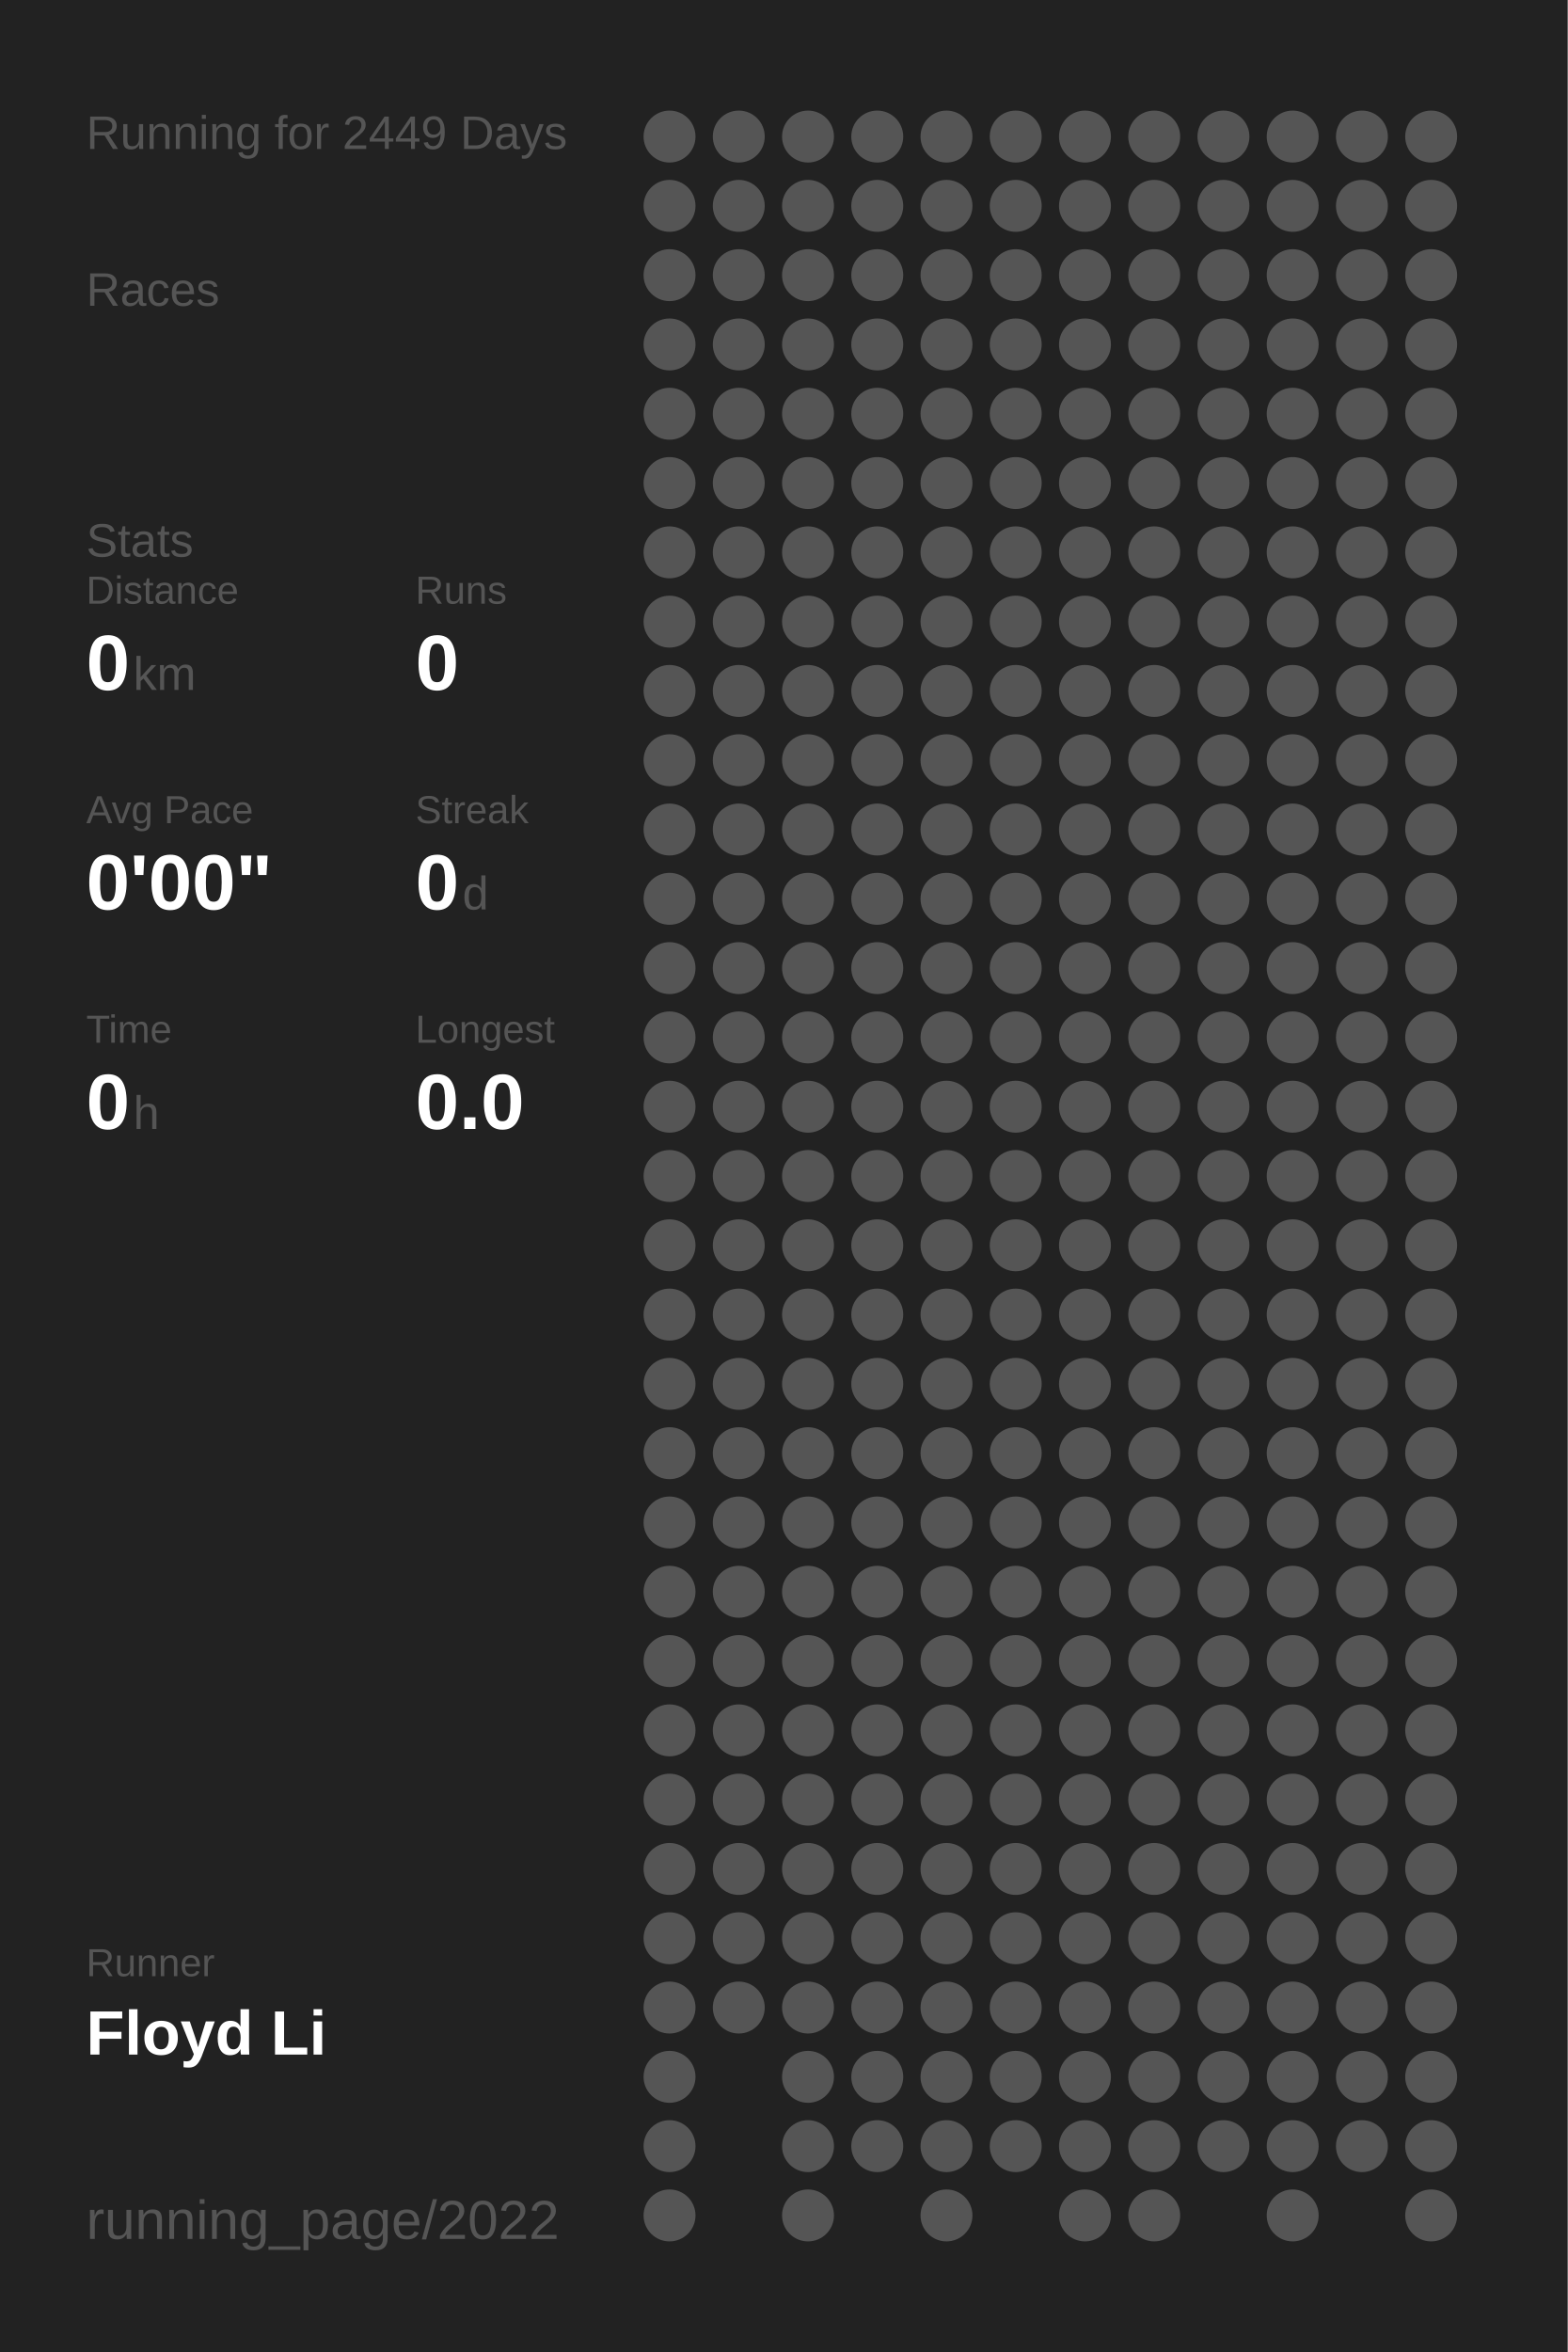
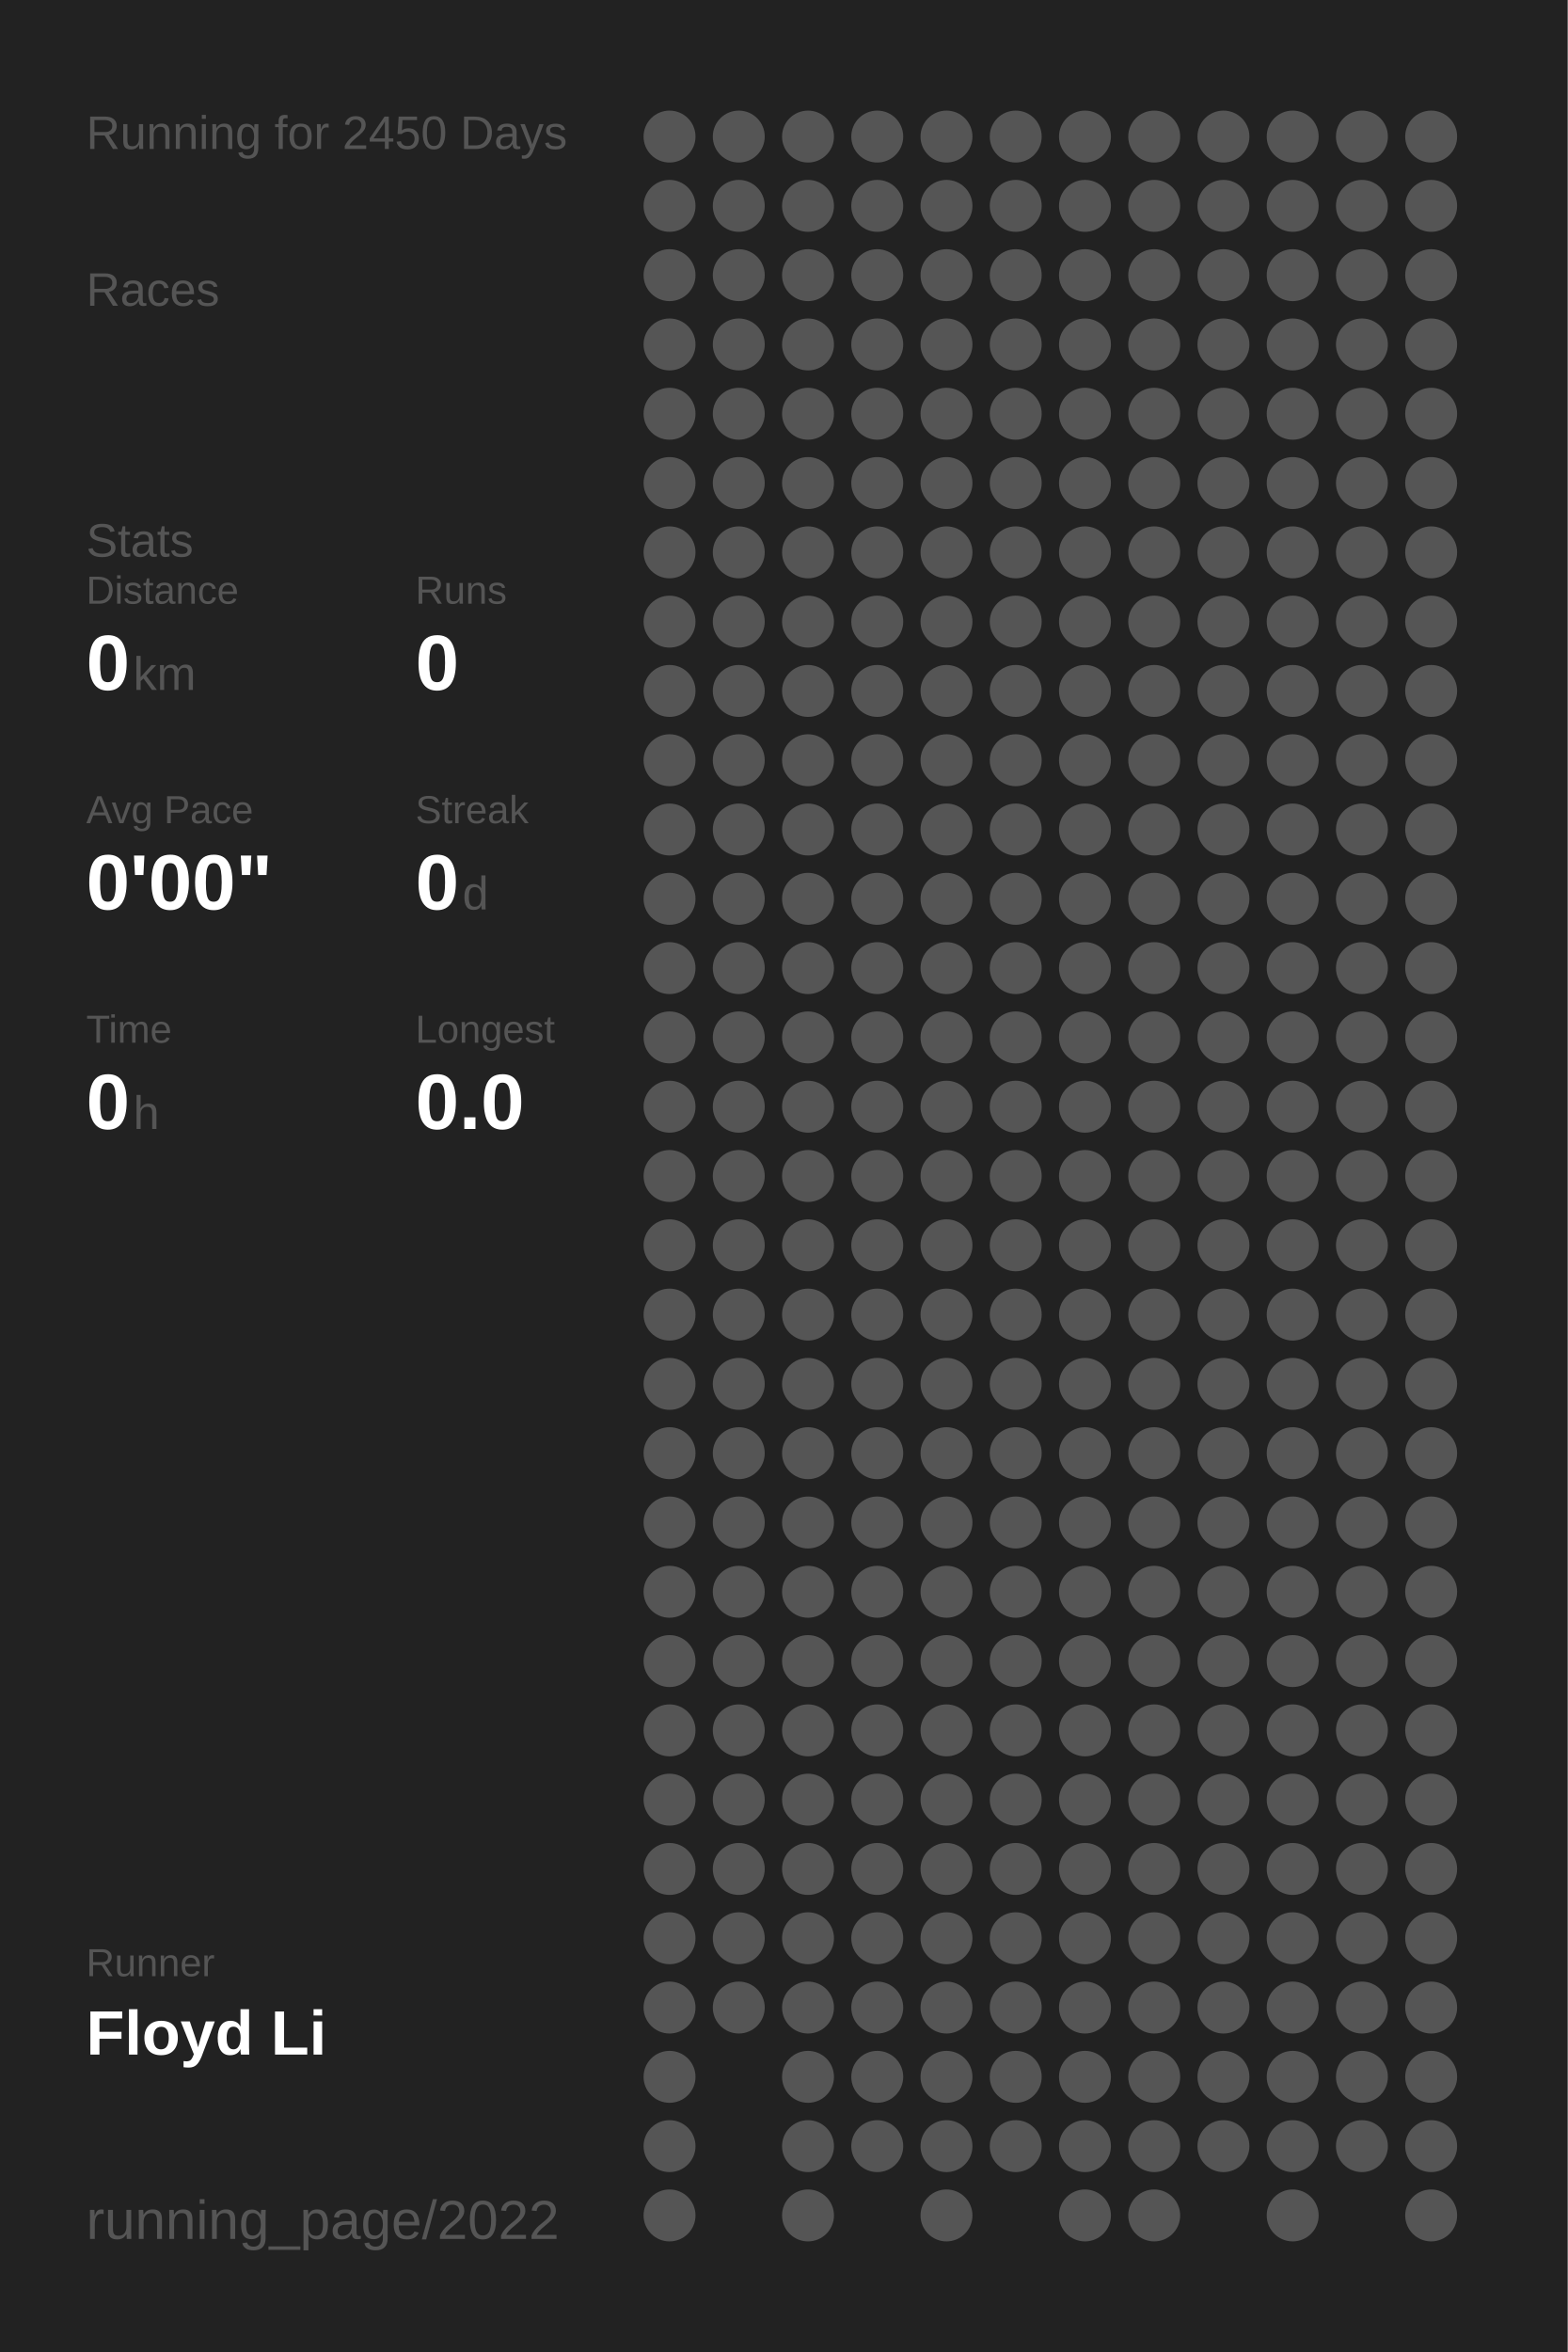
<svg xmlns="http://www.w3.org/2000/svg" baseProfile="full" height="300mm" version="1.1" viewBox="0,0,200,300" width="200mm">
  <defs />
  <rect fill="#222222" height="300" width="200" x="0" y="0" />
-   <text fill="#555555" style="font-size:6px; font-family:Arial;" x="11" y="19">Running for 2449 Days</text>
+   <text fill="#555555" style="font-size:6px; font-family:Arial;" x="11" y="19">Running for 2450 Days</text>
  <text fill="#555555" style="font-size:6px; font-family:Arial;" x="11" y="39">Races</text>
  <text fill="#555555" style="font-size:6px; font-family:Arial;" x="11" y="71">Stats</text>
  <text fill="#555555" style="font-size:5px; font-family:Arial;" x="11" y="77">Distance</text>
  <text fill="#FFFFFF" style="font-size:10px; font-family:Arial; font-weight:bold;" x="11" y="88">0</text>
  <text fill="#555555" style="font-size:6px; font-family:Arial;" x="17" y="88">km</text>
  <text fill="#555555" style="font-size:5px; font-family:Arial;" x="53" y="77">Runs</text>
  <text fill="#FFFFFF" style="font-size:10px; font-family:Arial; font-weight:bold;" x="53" y="88">0</text>
  <text fill="#555555" style="font-size:5px; font-family:Arial;" x="11" y="105">Avg Pace</text>
  <text fill="#FFFFFF" style="font-size:10px; font-family:Arial; font-weight:bold;" x="11" y="116">0'00"</text>
  <text fill="#555555" style="font-size:5px; font-family:Arial;" x="53" y="105">Streak</text>
  <text fill="#FFFFFF" style="font-size:10px; font-family:Arial; font-weight:bold;" x="53" y="116">0</text>
  <text fill="#555555" style="font-size:6px; font-family:Arial;" x="59" y="116">d</text>
  <text fill="#555555" style="font-size:5px; font-family:Arial;" x="11" y="133">Time</text>
  <text fill="#FFFFFF" style="font-size:10px; font-family:Arial; font-weight:bold;" x="11" y="144">0</text>
  <text fill="#555555" style="font-size:6px; font-family:Arial;" x="17" y="144">h</text>
  <text fill="#555555" style="font-size:5px; font-family:Arial;" x="53" y="133">Longest</text>
  <text fill="#FFFFFF" style="font-size:10px; font-family:Arial; font-weight:bold;" x="53" y="144">0.0</text>
  <text fill="#555555" style="font-size:5px; font-family:Arial;" x="11" y="252.065">Runner</text>
  <text fill="#FFFFFF" style="font-size:8px; font-family:Arial; font-weight:bold;" x="11" y="262.065">Floyd Li</text>
  <text fill="#555555" style="font-size:7px; font-family:Arial;" x="11" y="285.581">running_page/2022</text>
  <circle cx="85.417" cy="17.419" fill="#555555" r="3.312" />
  <circle cx="85.417" cy="26.258" fill="#555555" r="3.312" />
  <circle cx="85.417" cy="35.097" fill="#555555" r="3.312" />
  <circle cx="85.417" cy="43.935" fill="#555555" r="3.312" />
  <circle cx="85.417" cy="52.774" fill="#555555" r="3.312" />
  <circle cx="85.417" cy="61.613" fill="#555555" r="3.312" />
  <circle cx="85.417" cy="70.452" fill="#555555" r="3.312" />
  <circle cx="85.417" cy="79.29" fill="#555555" r="3.312" />
  <circle cx="85.417" cy="88.129" fill="#555555" r="3.312" />
  <circle cx="85.417" cy="96.968" fill="#555555" r="3.312" />
  <circle cx="85.417" cy="105.806" fill="#555555" r="3.312" />
  <circle cx="85.417" cy="114.645" fill="#555555" r="3.312" />
  <circle cx="85.417" cy="123.484" fill="#555555" r="3.312" />
  <circle cx="85.417" cy="132.323" fill="#555555" r="3.312" />
  <circle cx="85.417" cy="141.161" fill="#555555" r="3.312" />
  <circle cx="85.417" cy="150" fill="#555555" r="3.312" />
  <circle cx="85.417" cy="158.839" fill="#555555" r="3.312" />
  <circle cx="85.417" cy="167.677" fill="#555555" r="3.312" />
  <circle cx="85.417" cy="176.516" fill="#555555" r="3.312" />
  <circle cx="85.417" cy="185.355" fill="#555555" r="3.312" />
  <circle cx="85.417" cy="194.194" fill="#555555" r="3.312" />
  <circle cx="85.417" cy="203.032" fill="#555555" r="3.312" />
  <circle cx="85.417" cy="211.871" fill="#555555" r="3.312" />
  <circle cx="85.417" cy="220.71" fill="#555555" r="3.312" />
  <circle cx="85.417" cy="229.548" fill="#555555" r="3.312" />
  <circle cx="85.417" cy="238.387" fill="#555555" r="3.312" />
  <circle cx="85.417" cy="247.226" fill="#555555" r="3.312" />
  <circle cx="85.417" cy="256.065" fill="#555555" r="3.312" />
  <circle cx="85.417" cy="264.903" fill="#555555" r="3.312" />
  <circle cx="85.417" cy="273.742" fill="#555555" r="3.312" />
  <circle cx="85.417" cy="282.581" fill="#555555" r="3.312" />
  <circle cx="94.25" cy="17.419" fill="#555555" r="3.312" />
  <circle cx="94.25" cy="26.258" fill="#555555" r="3.312" />
  <circle cx="94.25" cy="35.097" fill="#555555" r="3.312" />
  <circle cx="94.25" cy="43.935" fill="#555555" r="3.312" />
  <circle cx="94.25" cy="52.774" fill="#555555" r="3.312" />
  <circle cx="94.25" cy="61.613" fill="#555555" r="3.312" />
  <circle cx="94.25" cy="70.452" fill="#555555" r="3.312" />
  <circle cx="94.25" cy="79.29" fill="#555555" r="3.312" />
  <circle cx="94.25" cy="88.129" fill="#555555" r="3.312" />
  <circle cx="94.25" cy="96.968" fill="#555555" r="3.312" />
  <circle cx="94.25" cy="105.806" fill="#555555" r="3.312" />
  <circle cx="94.25" cy="114.645" fill="#555555" r="3.312" />
  <circle cx="94.25" cy="123.484" fill="#555555" r="3.312" />
  <circle cx="94.25" cy="132.323" fill="#555555" r="3.312" />
  <circle cx="94.25" cy="141.161" fill="#555555" r="3.312" />
  <circle cx="94.25" cy="150" fill="#555555" r="3.312" />
  <circle cx="94.25" cy="158.839" fill="#555555" r="3.312" />
  <circle cx="94.25" cy="167.677" fill="#555555" r="3.312" />
  <circle cx="94.25" cy="176.516" fill="#555555" r="3.312" />
  <circle cx="94.25" cy="185.355" fill="#555555" r="3.312" />
  <circle cx="94.25" cy="194.194" fill="#555555" r="3.312" />
  <circle cx="94.25" cy="203.032" fill="#555555" r="3.312" />
  <circle cx="94.25" cy="211.871" fill="#555555" r="3.312" />
  <circle cx="94.25" cy="220.71" fill="#555555" r="3.312" />
  <circle cx="94.25" cy="229.548" fill="#555555" r="3.312" />
  <circle cx="94.25" cy="238.387" fill="#555555" r="3.312" />
  <circle cx="94.25" cy="247.226" fill="#555555" r="3.312" />
  <circle cx="94.25" cy="256.065" fill="#555555" r="3.312" />
  <circle cx="103.083" cy="17.419" fill="#555555" r="3.312" />
  <circle cx="103.083" cy="26.258" fill="#555555" r="3.312" />
  <circle cx="103.083" cy="35.097" fill="#555555" r="3.312" />
  <circle cx="103.083" cy="43.935" fill="#555555" r="3.312" />
  <circle cx="103.083" cy="52.774" fill="#555555" r="3.312" />
  <circle cx="103.083" cy="61.613" fill="#555555" r="3.312" />
  <circle cx="103.083" cy="70.452" fill="#555555" r="3.312" />
  <circle cx="103.083" cy="79.29" fill="#555555" r="3.312" />
  <circle cx="103.083" cy="88.129" fill="#555555" r="3.312" />
  <circle cx="103.083" cy="96.968" fill="#555555" r="3.312" />
  <circle cx="103.083" cy="105.806" fill="#555555" r="3.312" />
  <circle cx="103.083" cy="114.645" fill="#555555" r="3.312" />
  <circle cx="103.083" cy="123.484" fill="#555555" r="3.312" />
  <circle cx="103.083" cy="132.323" fill="#555555" r="3.312" />
  <circle cx="103.083" cy="141.161" fill="#555555" r="3.312" />
  <circle cx="103.083" cy="150" fill="#555555" r="3.312" />
  <circle cx="103.083" cy="158.839" fill="#555555" r="3.312" />
  <circle cx="103.083" cy="167.677" fill="#555555" r="3.312" />
  <circle cx="103.083" cy="176.516" fill="#555555" r="3.312" />
  <circle cx="103.083" cy="185.355" fill="#555555" r="3.312" />
  <circle cx="103.083" cy="194.194" fill="#555555" r="3.312" />
  <circle cx="103.083" cy="203.032" fill="#555555" r="3.312" />
  <circle cx="103.083" cy="211.871" fill="#555555" r="3.312" />
  <circle cx="103.083" cy="220.71" fill="#555555" r="3.312" />
  <circle cx="103.083" cy="229.548" fill="#555555" r="3.312" />
  <circle cx="103.083" cy="238.387" fill="#555555" r="3.312" />
  <circle cx="103.083" cy="247.226" fill="#555555" r="3.312" />
  <circle cx="103.083" cy="256.065" fill="#555555" r="3.312" />
  <circle cx="103.083" cy="264.903" fill="#555555" r="3.312" />
  <circle cx="103.083" cy="273.742" fill="#555555" r="3.312" />
  <circle cx="103.083" cy="282.581" fill="#555555" r="3.312" />
  <circle cx="111.917" cy="17.419" fill="#555555" r="3.312" />
  <circle cx="111.917" cy="26.258" fill="#555555" r="3.312" />
  <circle cx="111.917" cy="35.097" fill="#555555" r="3.312" />
  <circle cx="111.917" cy="43.935" fill="#555555" r="3.312" />
  <circle cx="111.917" cy="52.774" fill="#555555" r="3.312" />
  <circle cx="111.917" cy="61.613" fill="#555555" r="3.312" />
  <circle cx="111.917" cy="70.452" fill="#555555" r="3.312" />
  <circle cx="111.917" cy="79.29" fill="#555555" r="3.312" />
  <circle cx="111.917" cy="88.129" fill="#555555" r="3.312" />
  <circle cx="111.917" cy="96.968" fill="#555555" r="3.312" />
  <circle cx="111.917" cy="105.806" fill="#555555" r="3.312" />
  <circle cx="111.917" cy="114.645" fill="#555555" r="3.312" />
  <circle cx="111.917" cy="123.484" fill="#555555" r="3.312" />
  <circle cx="111.917" cy="132.323" fill="#555555" r="3.312" />
  <circle cx="111.917" cy="141.161" fill="#555555" r="3.312" />
  <circle cx="111.917" cy="150" fill="#555555" r="3.312" />
  <circle cx="111.917" cy="158.839" fill="#555555" r="3.312" />
  <circle cx="111.917" cy="167.677" fill="#555555" r="3.312" />
  <circle cx="111.917" cy="176.516" fill="#555555" r="3.312" />
  <circle cx="111.917" cy="185.355" fill="#555555" r="3.312" />
  <circle cx="111.917" cy="194.194" fill="#555555" r="3.312" />
  <circle cx="111.917" cy="203.032" fill="#555555" r="3.312" />
  <circle cx="111.917" cy="211.871" fill="#555555" r="3.312" />
  <circle cx="111.917" cy="220.71" fill="#555555" r="3.312" />
  <circle cx="111.917" cy="229.548" fill="#555555" r="3.312" />
  <circle cx="111.917" cy="238.387" fill="#555555" r="3.312" />
  <circle cx="111.917" cy="247.226" fill="#555555" r="3.312" />
  <circle cx="111.917" cy="256.065" fill="#555555" r="3.312" />
  <circle cx="111.917" cy="264.903" fill="#555555" r="3.312" />
  <circle cx="111.917" cy="273.742" fill="#555555" r="3.312" />
  <circle cx="120.75" cy="17.419" fill="#555555" r="3.312" />
  <circle cx="120.75" cy="26.258" fill="#555555" r="3.312" />
  <circle cx="120.75" cy="35.097" fill="#555555" r="3.312" />
  <circle cx="120.75" cy="43.935" fill="#555555" r="3.312" />
  <circle cx="120.75" cy="52.774" fill="#555555" r="3.312" />
  <circle cx="120.75" cy="61.613" fill="#555555" r="3.312" />
  <circle cx="120.75" cy="70.452" fill="#555555" r="3.312" />
  <circle cx="120.75" cy="79.29" fill="#555555" r="3.312" />
  <circle cx="120.75" cy="88.129" fill="#555555" r="3.312" />
  <circle cx="120.75" cy="96.968" fill="#555555" r="3.312" />
  <circle cx="120.75" cy="105.806" fill="#555555" r="3.312" />
  <circle cx="120.75" cy="114.645" fill="#555555" r="3.312" />
  <circle cx="120.75" cy="123.484" fill="#555555" r="3.312" />
  <circle cx="120.75" cy="132.323" fill="#555555" r="3.312" />
  <circle cx="120.75" cy="141.161" fill="#555555" r="3.312" />
  <circle cx="120.75" cy="150" fill="#555555" r="3.312" />
  <circle cx="120.75" cy="158.839" fill="#555555" r="3.312" />
  <circle cx="120.75" cy="167.677" fill="#555555" r="3.312" />
  <circle cx="120.75" cy="176.516" fill="#555555" r="3.312" />
  <circle cx="120.75" cy="185.355" fill="#555555" r="3.312" />
  <circle cx="120.75" cy="194.194" fill="#555555" r="3.312" />
  <circle cx="120.75" cy="203.032" fill="#555555" r="3.312" />
  <circle cx="120.75" cy="211.871" fill="#555555" r="3.312" />
  <circle cx="120.75" cy="220.71" fill="#555555" r="3.312" />
  <circle cx="120.75" cy="229.548" fill="#555555" r="3.312" />
  <circle cx="120.75" cy="238.387" fill="#555555" r="3.312" />
  <circle cx="120.75" cy="247.226" fill="#555555" r="3.312" />
  <circle cx="120.75" cy="256.065" fill="#555555" r="3.312" />
  <circle cx="120.75" cy="264.903" fill="#555555" r="3.312" />
  <circle cx="120.75" cy="273.742" fill="#555555" r="3.312" />
  <circle cx="120.75" cy="282.581" fill="#555555" r="3.312" />
  <circle cx="129.583" cy="17.419" fill="#555555" r="3.312" />
  <circle cx="129.583" cy="26.258" fill="#555555" r="3.312" />
  <circle cx="129.583" cy="35.097" fill="#555555" r="3.312" />
  <circle cx="129.583" cy="43.935" fill="#555555" r="3.312" />
  <circle cx="129.583" cy="52.774" fill="#555555" r="3.312" />
  <circle cx="129.583" cy="61.613" fill="#555555" r="3.312" />
  <circle cx="129.583" cy="70.452" fill="#555555" r="3.312" />
  <circle cx="129.583" cy="79.29" fill="#555555" r="3.312" />
  <circle cx="129.583" cy="88.129" fill="#555555" r="3.312" />
  <circle cx="129.583" cy="96.968" fill="#555555" r="3.312" />
  <circle cx="129.583" cy="105.806" fill="#555555" r="3.312" />
  <circle cx="129.583" cy="114.645" fill="#555555" r="3.312" />
  <circle cx="129.583" cy="123.484" fill="#555555" r="3.312" />
  <circle cx="129.583" cy="132.323" fill="#555555" r="3.312" />
  <circle cx="129.583" cy="141.161" fill="#555555" r="3.312" />
  <circle cx="129.583" cy="150" fill="#555555" r="3.312" />
  <circle cx="129.583" cy="158.839" fill="#555555" r="3.312" />
  <circle cx="129.583" cy="167.677" fill="#555555" r="3.312" />
  <circle cx="129.583" cy="176.516" fill="#555555" r="3.312" />
  <circle cx="129.583" cy="185.355" fill="#555555" r="3.312" />
  <circle cx="129.583" cy="194.194" fill="#555555" r="3.312" />
  <circle cx="129.583" cy="203.032" fill="#555555" r="3.312" />
  <circle cx="129.583" cy="211.871" fill="#555555" r="3.312" />
  <circle cx="129.583" cy="220.71" fill="#555555" r="3.312" />
  <circle cx="129.583" cy="229.548" fill="#555555" r="3.312" />
  <circle cx="129.583" cy="238.387" fill="#555555" r="3.312" />
  <circle cx="129.583" cy="247.226" fill="#555555" r="3.312" />
  <circle cx="129.583" cy="256.065" fill="#555555" r="3.312" />
  <circle cx="129.583" cy="264.903" fill="#555555" r="3.312" />
  <circle cx="129.583" cy="273.742" fill="#555555" r="3.312" />
  <circle cx="138.417" cy="17.419" fill="#555555" r="3.312" />
  <circle cx="138.417" cy="26.258" fill="#555555" r="3.312" />
  <circle cx="138.417" cy="35.097" fill="#555555" r="3.312" />
  <circle cx="138.417" cy="43.935" fill="#555555" r="3.312" />
  <circle cx="138.417" cy="52.774" fill="#555555" r="3.312" />
  <circle cx="138.417" cy="61.613" fill="#555555" r="3.312" />
  <circle cx="138.417" cy="70.452" fill="#555555" r="3.312" />
  <circle cx="138.417" cy="79.29" fill="#555555" r="3.312" />
  <circle cx="138.417" cy="88.129" fill="#555555" r="3.312" />
  <circle cx="138.417" cy="96.968" fill="#555555" r="3.312" />
  <circle cx="138.417" cy="105.806" fill="#555555" r="3.312" />
  <circle cx="138.417" cy="114.645" fill="#555555" r="3.312" />
  <circle cx="138.417" cy="123.484" fill="#555555" r="3.312" />
  <circle cx="138.417" cy="132.323" fill="#555555" r="3.312" />
  <circle cx="138.417" cy="141.161" fill="#555555" r="3.312" />
  <circle cx="138.417" cy="150" fill="#555555" r="3.312" />
  <circle cx="138.417" cy="158.839" fill="#555555" r="3.312" />
  <circle cx="138.417" cy="167.677" fill="#555555" r="3.312" />
  <circle cx="138.417" cy="176.516" fill="#555555" r="3.312" />
  <circle cx="138.417" cy="185.355" fill="#555555" r="3.312" />
  <circle cx="138.417" cy="194.194" fill="#555555" r="3.312" />
  <circle cx="138.417" cy="203.032" fill="#555555" r="3.312" />
  <circle cx="138.417" cy="211.871" fill="#555555" r="3.312" />
  <circle cx="138.417" cy="220.71" fill="#555555" r="3.312" />
  <circle cx="138.417" cy="229.548" fill="#555555" r="3.312" />
  <circle cx="138.417" cy="238.387" fill="#555555" r="3.312" />
  <circle cx="138.417" cy="247.226" fill="#555555" r="3.312" />
  <circle cx="138.417" cy="256.065" fill="#555555" r="3.312" />
  <circle cx="138.417" cy="264.903" fill="#555555" r="3.312" />
  <circle cx="138.417" cy="273.742" fill="#555555" r="3.312" />
  <circle cx="138.417" cy="282.581" fill="#555555" r="3.312" />
  <circle cx="147.25" cy="17.419" fill="#555555" r="3.312" />
  <circle cx="147.25" cy="26.258" fill="#555555" r="3.312" />
  <circle cx="147.25" cy="35.097" fill="#555555" r="3.312" />
  <circle cx="147.25" cy="43.935" fill="#555555" r="3.312" />
  <circle cx="147.25" cy="52.774" fill="#555555" r="3.312" />
  <circle cx="147.25" cy="61.613" fill="#555555" r="3.312" />
  <circle cx="147.25" cy="70.452" fill="#555555" r="3.312" />
  <circle cx="147.25" cy="79.29" fill="#555555" r="3.312" />
  <circle cx="147.25" cy="88.129" fill="#555555" r="3.312" />
  <circle cx="147.25" cy="96.968" fill="#555555" r="3.312" />
  <circle cx="147.25" cy="105.806" fill="#555555" r="3.312" />
  <circle cx="147.25" cy="114.645" fill="#555555" r="3.312" />
  <circle cx="147.25" cy="123.484" fill="#555555" r="3.312" />
  <circle cx="147.25" cy="132.323" fill="#555555" r="3.312" />
  <circle cx="147.25" cy="141.161" fill="#555555" r="3.312" />
  <circle cx="147.25" cy="150" fill="#555555" r="3.312" />
  <circle cx="147.25" cy="158.839" fill="#555555" r="3.312" />
  <circle cx="147.25" cy="167.677" fill="#555555" r="3.312" />
  <circle cx="147.25" cy="176.516" fill="#555555" r="3.312" />
  <circle cx="147.25" cy="185.355" fill="#555555" r="3.312" />
  <circle cx="147.25" cy="194.194" fill="#555555" r="3.312" />
  <circle cx="147.25" cy="203.032" fill="#555555" r="3.312" />
  <circle cx="147.25" cy="211.871" fill="#555555" r="3.312" />
  <circle cx="147.25" cy="220.71" fill="#555555" r="3.312" />
  <circle cx="147.25" cy="229.548" fill="#555555" r="3.312" />
  <circle cx="147.25" cy="238.387" fill="#555555" r="3.312" />
  <circle cx="147.25" cy="247.226" fill="#555555" r="3.312" />
  <circle cx="147.25" cy="256.065" fill="#555555" r="3.312" />
  <circle cx="147.25" cy="264.903" fill="#555555" r="3.312" />
  <circle cx="147.25" cy="273.742" fill="#555555" r="3.312" />
  <circle cx="147.25" cy="282.581" fill="#555555" r="3.312" />
  <circle cx="156.083" cy="17.419" fill="#555555" r="3.312" />
  <circle cx="156.083" cy="26.258" fill="#555555" r="3.312" />
  <circle cx="156.083" cy="35.097" fill="#555555" r="3.312" />
  <circle cx="156.083" cy="43.935" fill="#555555" r="3.312" />
  <circle cx="156.083" cy="52.774" fill="#555555" r="3.312" />
  <circle cx="156.083" cy="61.613" fill="#555555" r="3.312" />
  <circle cx="156.083" cy="70.452" fill="#555555" r="3.312" />
  <circle cx="156.083" cy="79.29" fill="#555555" r="3.312" />
  <circle cx="156.083" cy="88.129" fill="#555555" r="3.312" />
  <circle cx="156.083" cy="96.968" fill="#555555" r="3.312" />
  <circle cx="156.083" cy="105.806" fill="#555555" r="3.312" />
  <circle cx="156.083" cy="114.645" fill="#555555" r="3.312" />
  <circle cx="156.083" cy="123.484" fill="#555555" r="3.312" />
  <circle cx="156.083" cy="132.323" fill="#555555" r="3.312" />
  <circle cx="156.083" cy="141.161" fill="#555555" r="3.312" />
  <circle cx="156.083" cy="150" fill="#555555" r="3.312" />
  <circle cx="156.083" cy="158.839" fill="#555555" r="3.312" />
  <circle cx="156.083" cy="167.677" fill="#555555" r="3.312" />
  <circle cx="156.083" cy="176.516" fill="#555555" r="3.312" />
  <circle cx="156.083" cy="185.355" fill="#555555" r="3.312" />
  <circle cx="156.083" cy="194.194" fill="#555555" r="3.312" />
  <circle cx="156.083" cy="203.032" fill="#555555" r="3.312" />
  <circle cx="156.083" cy="211.871" fill="#555555" r="3.312" />
  <circle cx="156.083" cy="220.71" fill="#555555" r="3.312" />
  <circle cx="156.083" cy="229.548" fill="#555555" r="3.312" />
  <circle cx="156.083" cy="238.387" fill="#555555" r="3.312" />
  <circle cx="156.083" cy="247.226" fill="#555555" r="3.312" />
  <circle cx="156.083" cy="256.065" fill="#555555" r="3.312" />
  <circle cx="156.083" cy="264.903" fill="#555555" r="3.312" />
  <circle cx="156.083" cy="273.742" fill="#555555" r="3.312" />
  <circle cx="164.917" cy="17.419" fill="#555555" r="3.312" />
  <circle cx="164.917" cy="26.258" fill="#555555" r="3.312" />
  <circle cx="164.917" cy="35.097" fill="#555555" r="3.312" />
  <circle cx="164.917" cy="43.935" fill="#555555" r="3.312" />
  <circle cx="164.917" cy="52.774" fill="#555555" r="3.312" />
  <circle cx="164.917" cy="61.613" fill="#555555" r="3.312" />
  <circle cx="164.917" cy="70.452" fill="#555555" r="3.312" />
  <circle cx="164.917" cy="79.29" fill="#555555" r="3.312" />
  <circle cx="164.917" cy="88.129" fill="#555555" r="3.312" />
  <circle cx="164.917" cy="96.968" fill="#555555" r="3.312" />
  <circle cx="164.917" cy="105.806" fill="#555555" r="3.312" />
  <circle cx="164.917" cy="114.645" fill="#555555" r="3.312" />
  <circle cx="164.917" cy="123.484" fill="#555555" r="3.312" />
  <circle cx="164.917" cy="132.323" fill="#555555" r="3.312" />
  <circle cx="164.917" cy="141.161" fill="#555555" r="3.312" />
  <circle cx="164.917" cy="150" fill="#555555" r="3.312" />
  <circle cx="164.917" cy="158.839" fill="#555555" r="3.312" />
  <circle cx="164.917" cy="167.677" fill="#555555" r="3.312" />
  <circle cx="164.917" cy="176.516" fill="#555555" r="3.312" />
  <circle cx="164.917" cy="185.355" fill="#555555" r="3.312" />
  <circle cx="164.917" cy="194.194" fill="#555555" r="3.312" />
  <circle cx="164.917" cy="203.032" fill="#555555" r="3.312" />
  <circle cx="164.917" cy="211.871" fill="#555555" r="3.312" />
  <circle cx="164.917" cy="220.71" fill="#555555" r="3.312" />
  <circle cx="164.917" cy="229.548" fill="#555555" r="3.312" />
  <circle cx="164.917" cy="238.387" fill="#555555" r="3.312" />
  <circle cx="164.917" cy="247.226" fill="#555555" r="3.312" />
  <circle cx="164.917" cy="256.065" fill="#555555" r="3.312" />
  <circle cx="164.917" cy="264.903" fill="#555555" r="3.312" />
  <circle cx="164.917" cy="273.742" fill="#555555" r="3.312" />
  <circle cx="164.917" cy="282.581" fill="#555555" r="3.312" />
  <circle cx="173.75" cy="17.419" fill="#555555" r="3.312" />
  <circle cx="173.75" cy="26.258" fill="#555555" r="3.312" />
  <circle cx="173.75" cy="35.097" fill="#555555" r="3.312" />
  <circle cx="173.75" cy="43.935" fill="#555555" r="3.312" />
  <circle cx="173.75" cy="52.774" fill="#555555" r="3.312" />
  <circle cx="173.75" cy="61.613" fill="#555555" r="3.312" />
  <circle cx="173.75" cy="70.452" fill="#555555" r="3.312" />
  <circle cx="173.75" cy="79.29" fill="#555555" r="3.312" />
  <circle cx="173.75" cy="88.129" fill="#555555" r="3.312" />
  <circle cx="173.75" cy="96.968" fill="#555555" r="3.312" />
  <circle cx="173.75" cy="105.806" fill="#555555" r="3.312" />
  <circle cx="173.75" cy="114.645" fill="#555555" r="3.312" />
  <circle cx="173.75" cy="123.484" fill="#555555" r="3.312" />
  <circle cx="173.75" cy="132.323" fill="#555555" r="3.312" />
  <circle cx="173.75" cy="141.161" fill="#555555" r="3.312" />
  <circle cx="173.75" cy="150" fill="#555555" r="3.312" />
  <circle cx="173.75" cy="158.839" fill="#555555" r="3.312" />
  <circle cx="173.75" cy="167.677" fill="#555555" r="3.312" />
  <circle cx="173.75" cy="176.516" fill="#555555" r="3.312" />
  <circle cx="173.75" cy="185.355" fill="#555555" r="3.312" />
  <circle cx="173.75" cy="194.194" fill="#555555" r="3.312" />
  <circle cx="173.75" cy="203.032" fill="#555555" r="3.312" />
  <circle cx="173.75" cy="211.871" fill="#555555" r="3.312" />
  <circle cx="173.75" cy="220.71" fill="#555555" r="3.312" />
  <circle cx="173.75" cy="229.548" fill="#555555" r="3.312" />
  <circle cx="173.75" cy="238.387" fill="#555555" r="3.312" />
  <circle cx="173.75" cy="247.226" fill="#555555" r="3.312" />
  <circle cx="173.75" cy="256.065" fill="#555555" r="3.312" />
  <circle cx="173.75" cy="264.903" fill="#555555" r="3.312" />
  <circle cx="173.75" cy="273.742" fill="#555555" r="3.312" />
  <circle cx="182.583" cy="17.419" fill="#555555" r="3.312" />
  <circle cx="182.583" cy="26.258" fill="#555555" r="3.312" />
  <circle cx="182.583" cy="35.097" fill="#555555" r="3.312" />
  <circle cx="182.583" cy="43.935" fill="#555555" r="3.312" />
  <circle cx="182.583" cy="52.774" fill="#555555" r="3.312" />
  <circle cx="182.583" cy="61.613" fill="#555555" r="3.312" />
  <circle cx="182.583" cy="70.452" fill="#555555" r="3.312" />
  <circle cx="182.583" cy="79.29" fill="#555555" r="3.312" />
  <circle cx="182.583" cy="88.129" fill="#555555" r="3.312" />
  <circle cx="182.583" cy="96.968" fill="#555555" r="3.312" />
  <circle cx="182.583" cy="105.806" fill="#555555" r="3.312" />
  <circle cx="182.583" cy="114.645" fill="#555555" r="3.312" />
  <circle cx="182.583" cy="123.484" fill="#555555" r="3.312" />
  <circle cx="182.583" cy="132.323" fill="#555555" r="3.312" />
  <circle cx="182.583" cy="141.161" fill="#555555" r="3.312" />
  <circle cx="182.583" cy="150" fill="#555555" r="3.312" />
  <circle cx="182.583" cy="158.839" fill="#555555" r="3.312" />
  <circle cx="182.583" cy="167.677" fill="#555555" r="3.312" />
  <circle cx="182.583" cy="176.516" fill="#555555" r="3.312" />
  <circle cx="182.583" cy="185.355" fill="#555555" r="3.312" />
  <circle cx="182.583" cy="194.194" fill="#555555" r="3.312" />
  <circle cx="182.583" cy="203.032" fill="#555555" r="3.312" />
  <circle cx="182.583" cy="211.871" fill="#555555" r="3.312" />
  <circle cx="182.583" cy="220.71" fill="#555555" r="3.312" />
  <circle cx="182.583" cy="229.548" fill="#555555" r="3.312" />
  <circle cx="182.583" cy="238.387" fill="#555555" r="3.312" />
  <circle cx="182.583" cy="247.226" fill="#555555" r="3.312" />
  <circle cx="182.583" cy="256.065" fill="#555555" r="3.312" />
  <circle cx="182.583" cy="264.903" fill="#555555" r="3.312" />
  <circle cx="182.583" cy="273.742" fill="#555555" r="3.312" />
  <circle cx="182.583" cy="282.581" fill="#555555" r="3.312" />
</svg>
